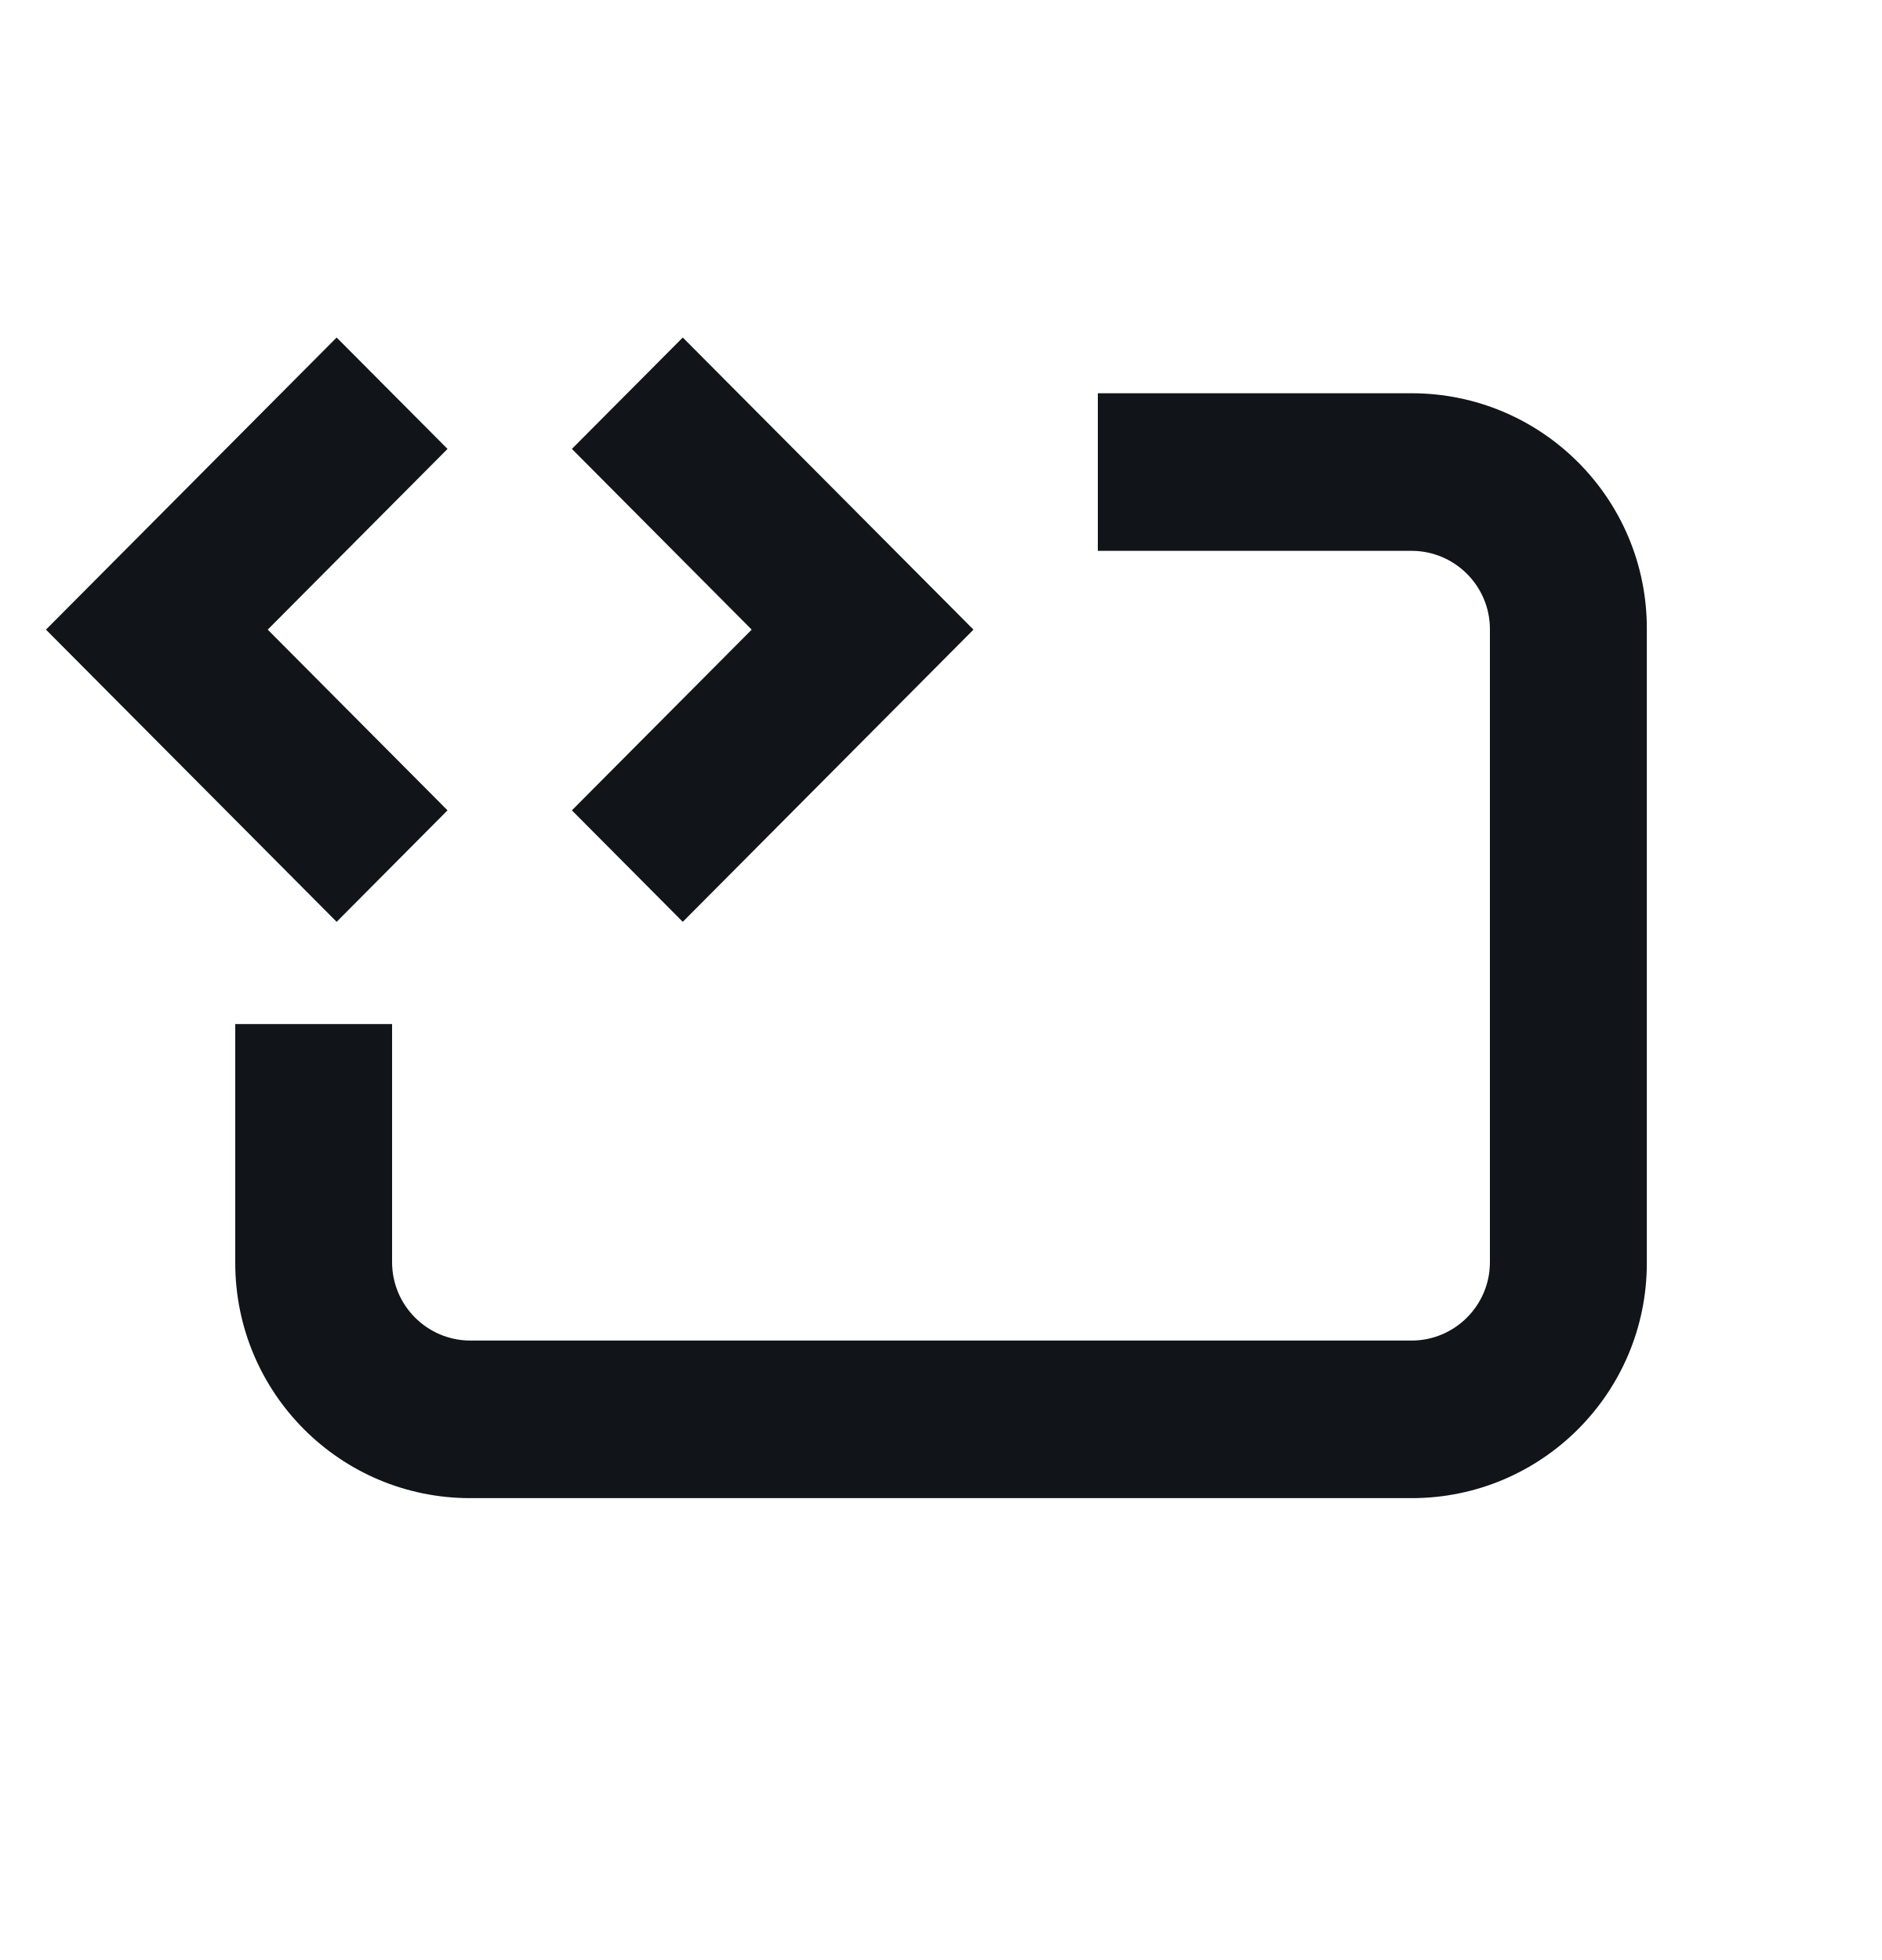
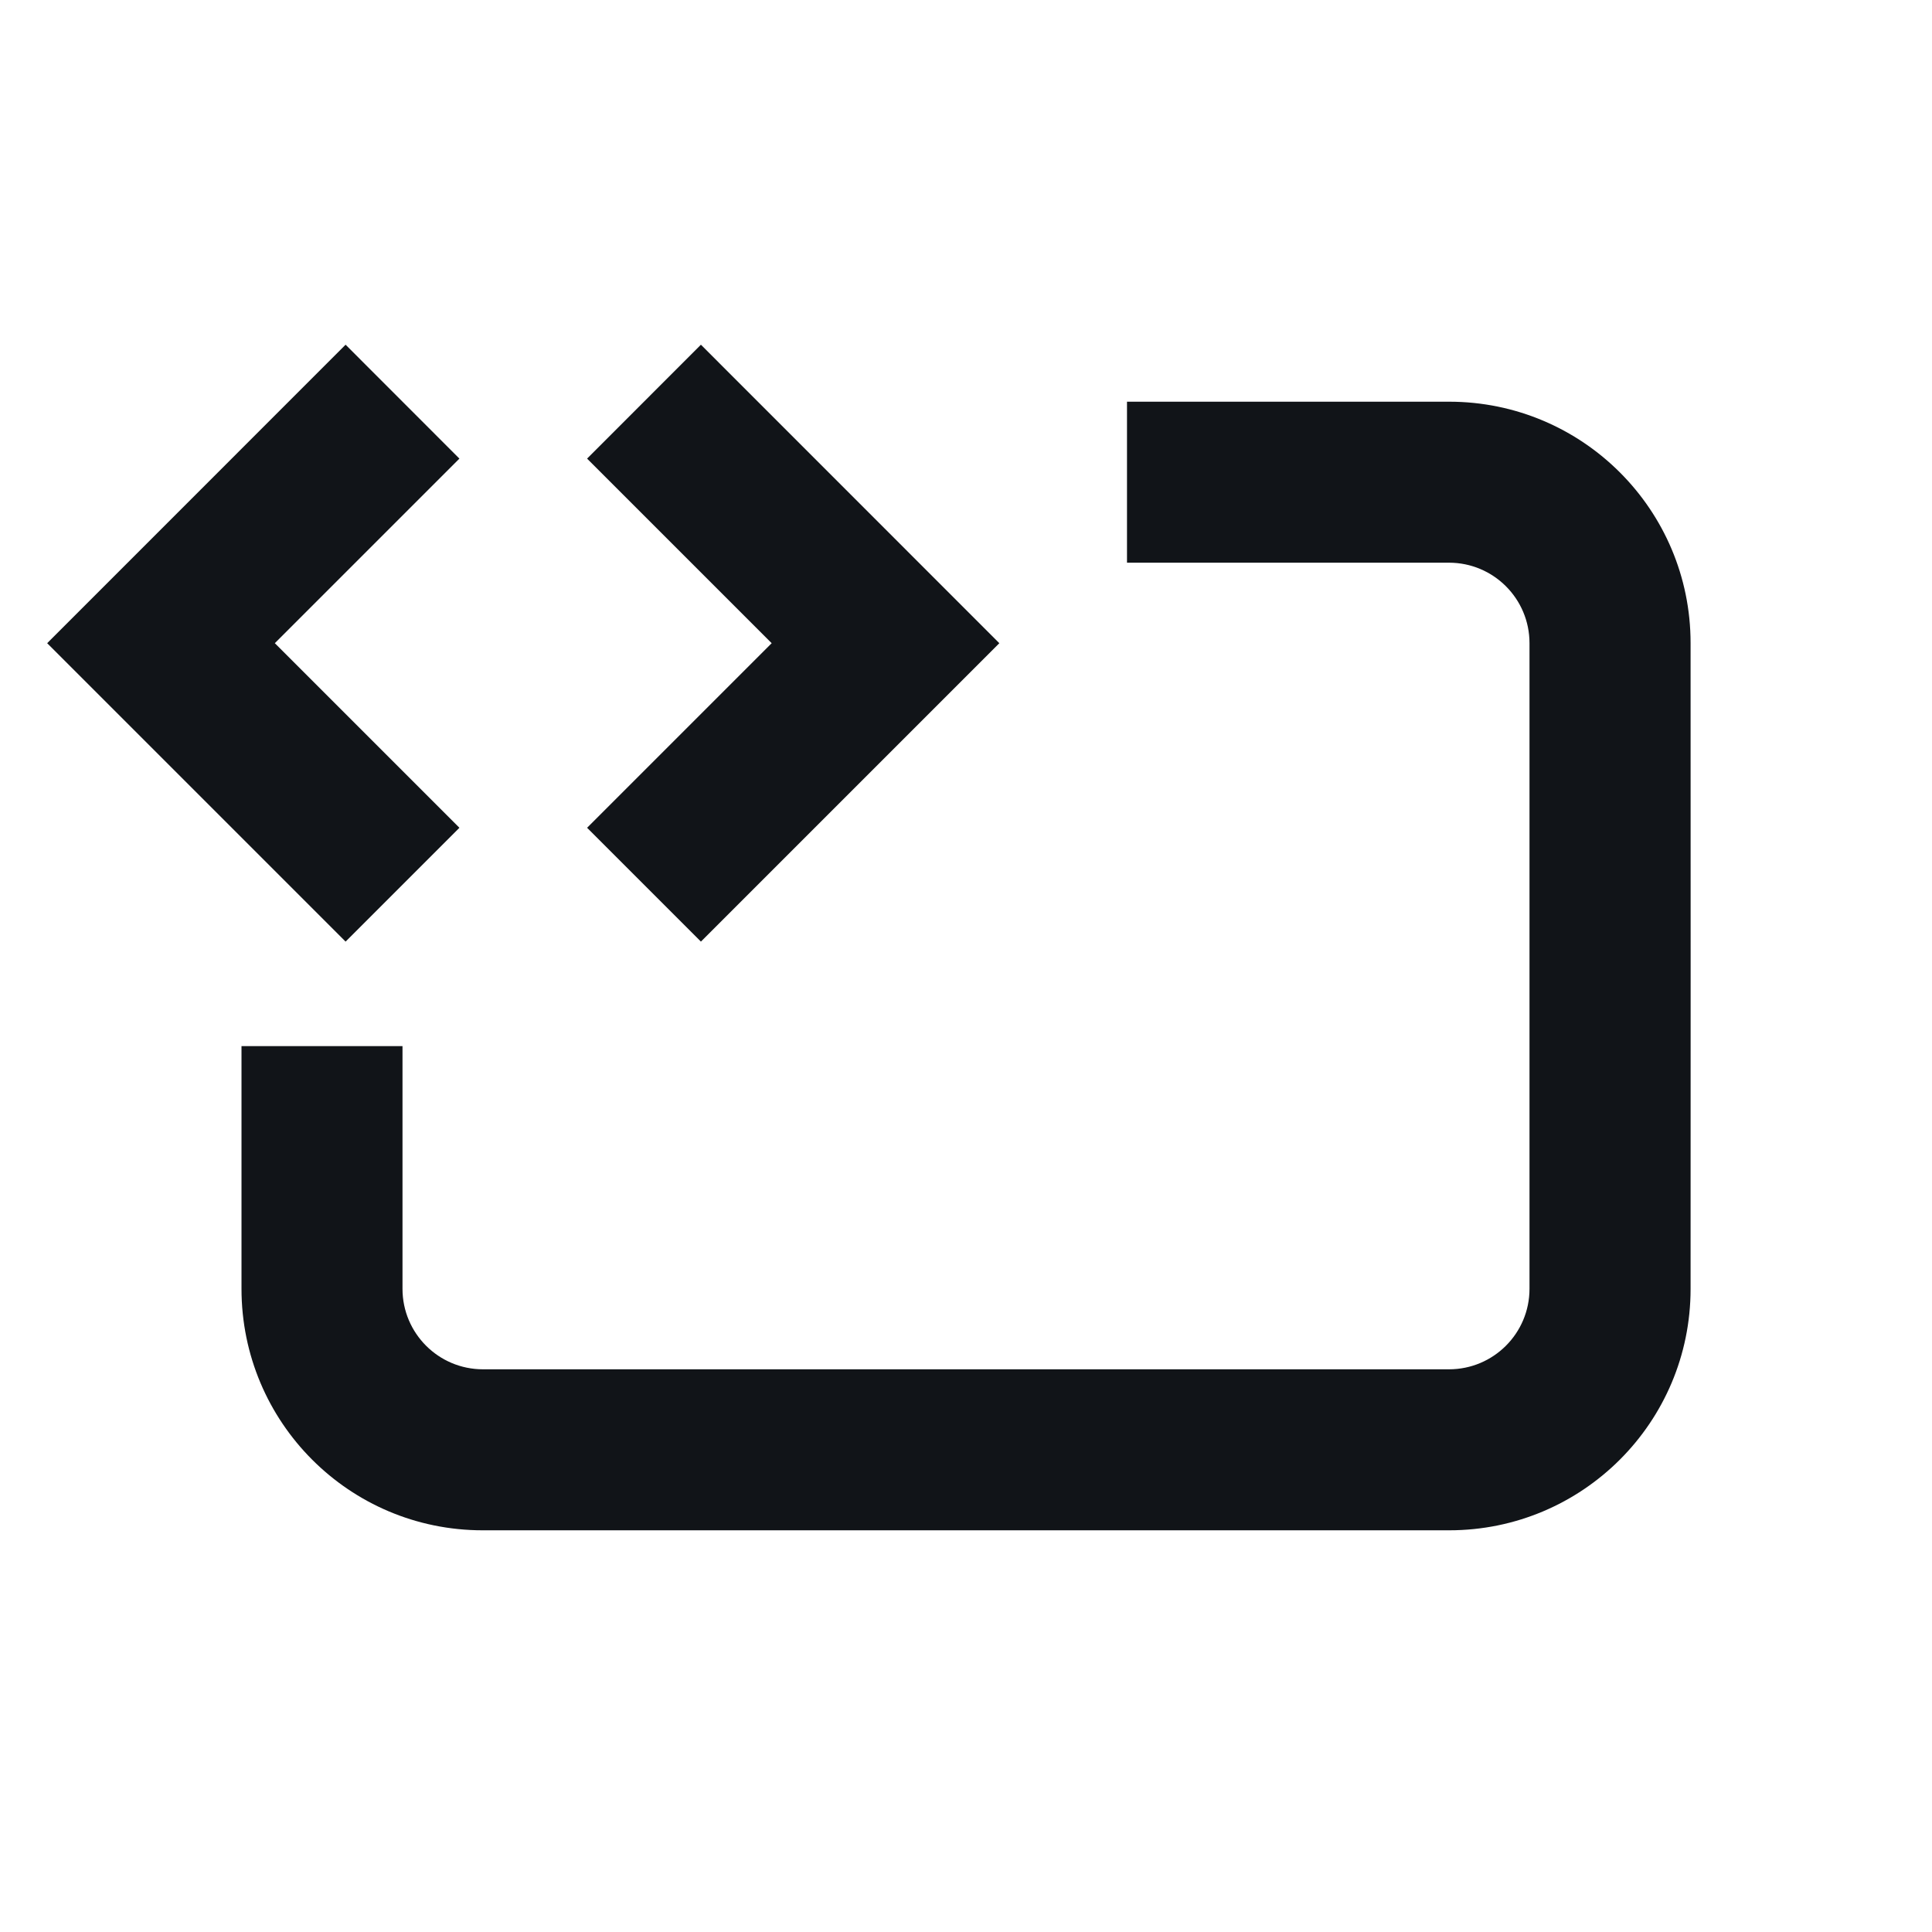
- <svg xmlns="http://www.w3.org/2000/svg" width="24" height="25" viewBox="0 0 24 25" fill="none">
-   <path d="M3.414 8.031L5.707 5.726L4.293 4.305L0.586 8.031L4.293 11.758L5.707 10.336L3.414 8.031ZM9.586 8.031L7.293 5.726L8.707 4.305L12.414 8.031L8.707 11.758L7.293 10.336L9.586 8.031ZM14 5.016H18.001C19.658 5.016 21.001 6.358 21.001 8.015C21.002 11.044 21.002 13.081 21.001 16.11C21.001 17.767 19.659 19.109 18.002 19.109C14.618 19.109 9.307 19.109 5.996 19.109C4.339 19.109 3 17.766 3 16.109V13.062H5V16.099C5 16.651 5.448 17.099 6 17.099H18C18.552 17.099 19 16.651 19 16.099V8.026C19 7.474 18.552 7.026 18 7.026H14V5.016Z" fill="#111418" />
+ <svg xmlns="http://www.w3.org/2000/svg" width="24" height="24" viewBox="0 0 24 24" fill="none">
+   <path d="M3.414 7.99L5.707 5.697L4.293 4.282L0.586 7.99L4.293 11.697L5.707 10.283L3.414 7.99ZM9.586 7.99L7.293 5.697L8.707 4.282L12.414 7.99L8.707 11.697L7.293 10.283L9.586 7.99ZM14 4.99H18.001C19.658 4.99 21.001 6.332 21.001 7.988C21.002 10.989 21.002 13.011 21.001 16.012C21.001 17.668 19.659 19.01 18.002 19.01C14.618 19.01 9.307 19.01 5.996 19.01C4.339 19.01 3 17.667 3 16.01V12.995H5V16.01C5 16.563 5.448 17.01 6 17.01H18C18.552 17.01 19 16.563 19 16.01V7.99C19 7.437 18.552 6.99 18 6.99H14V4.99Z" fill="#111418" />
</svg>
